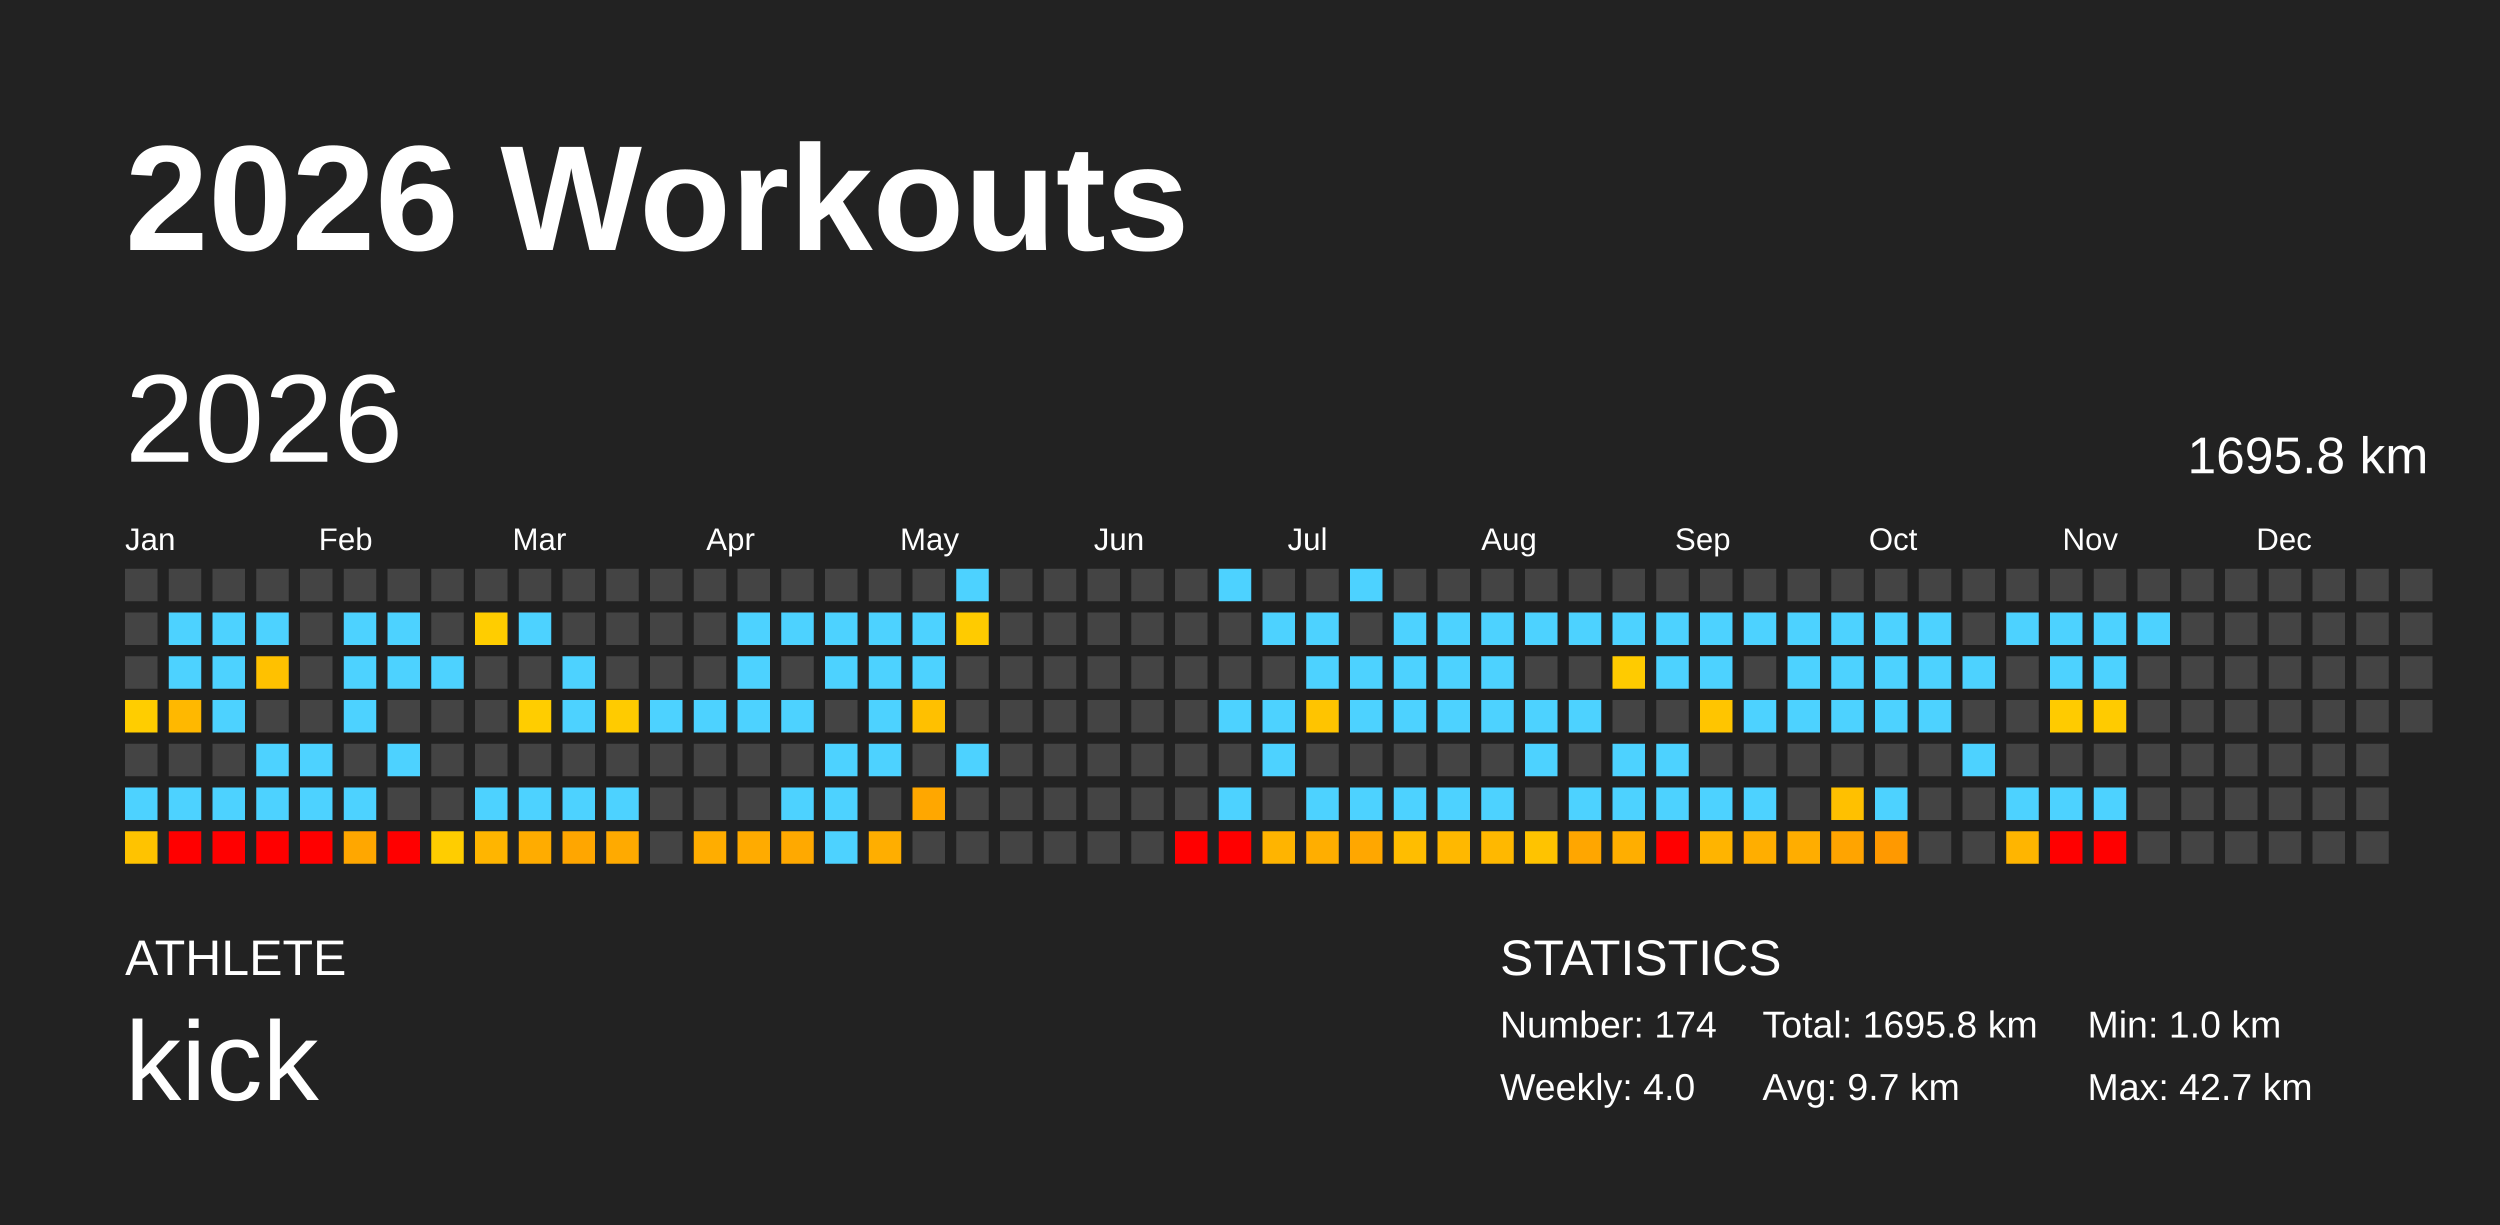
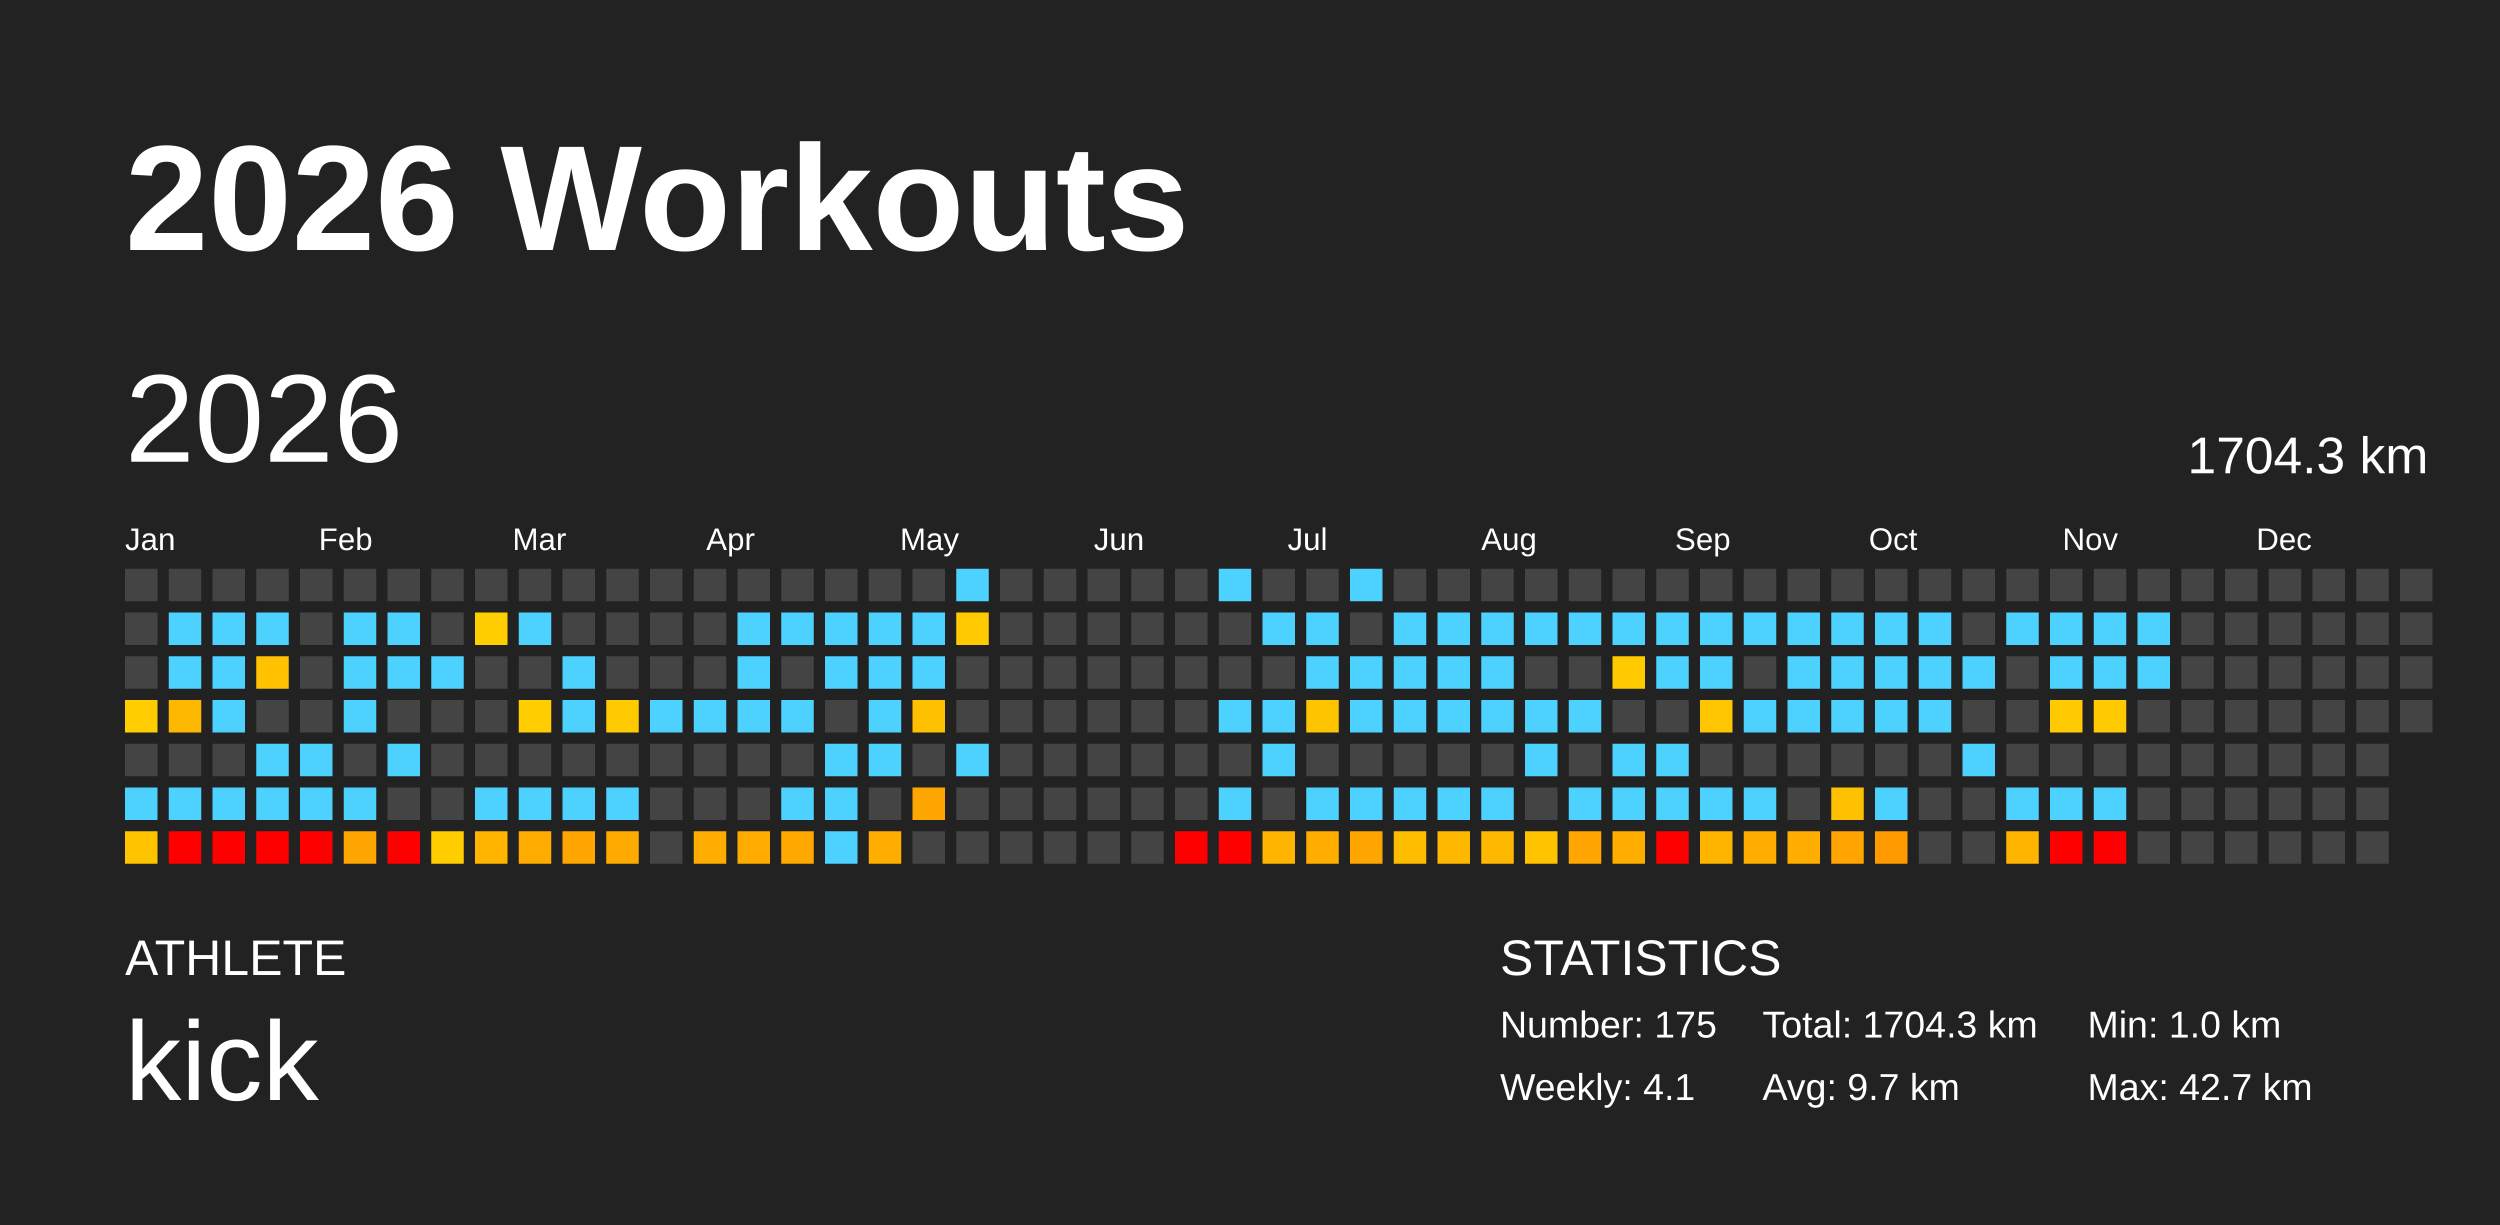
<svg xmlns="http://www.w3.org/2000/svg" baseProfile="full" height="98mm" version="1.1" viewBox="0,0,200,98" width="200mm">
  <defs />
  <rect fill="#222222" height="98" width="200" x="0" y="0" />
  <text fill="#FFFFFF" style="font-size:12px; font-family:Arial; font-weight:bold;" x="10" y="20">2026 Workouts</text>
  <text fill="#FFFFFF" style="font-size:4px; font-family:Arial" x="10" y="78">ATHLETE</text>
  <text fill="#FFFFFF" style="font-size:9px; font-family:Arial" x="10" y="88">kick</text>
  <text fill="#FFFFFF" style="font-size:4px; font-family:Arial" x="120" y="78">STATISTICS</text>
-   <text fill="#FFFFFF" style="font-size:3px; font-family:Arial" x="120" y="83">Number: 174</text>
-   <text fill="#FFFFFF" style="font-size:3px; font-family:Arial" x="120" y="88">Weekly: 4.0</text>
-   <text fill="#FFFFFF" style="font-size:3px; font-family:Arial" x="141" y="83">Total: 1695.8 km</text>
+   <text fill="#FFFFFF" style="font-size:3px; font-family:Arial" x="120" y="83">Number: 175</text>
+   <text fill="#FFFFFF" style="font-size:3px; font-family:Arial" x="120" y="88">Weekly: 4.1</text>
+   <text fill="#FFFFFF" style="font-size:3px; font-family:Arial" x="141" y="83">Total: 1704.3 km</text>
  <text fill="#FFFFFF" style="font-size:3px; font-family:Arial" x="141" y="88">Avg: 9.7 km</text>
  <text fill="#FFFFFF" style="font-size:3px; font-family:Arial" x="167" y="83">Min: 1.0 km</text>
  <text fill="#FFFFFF" style="font-size:3px; font-family:Arial" x="167" y="88">Max: 42.7 km</text>
  <text dominant-baseline="hanging" fill="#FFFFFF" style="font-size:10.0px; font-family:Arial;" x="10" y="30">2026</text>
-   <text dominant-baseline="hanging" fill="#FFFFFF" style="font-size:4.125px; font-family:Arial;" x="175" y="35">1695.8 km</text>
+   <text dominant-baseline="hanging" fill="#FFFFFF" style="font-size:4.125px; font-family:Arial;" x="175" y="35">1704.3 km</text>
  <text fill="#FFFFFF" style="font-size:2.5px; font-family:Arial" x="10.0" y="44">Jan</text>
  <text fill="#FFFFFF" style="font-size:2.5px; font-family:Arial" x="25.5" y="44">Feb</text>
  <text fill="#FFFFFF" style="font-size:2.5px; font-family:Arial" x="41.0" y="44">Mar</text>
  <text fill="#FFFFFF" style="font-size:2.5px; font-family:Arial" x="56.5" y="44">Apr</text>
  <text fill="#FFFFFF" style="font-size:2.5px; font-family:Arial" x="72.0" y="44">May</text>
  <text fill="#FFFFFF" style="font-size:2.5px; font-family:Arial" x="87.5" y="44">Jun</text>
  <text fill="#FFFFFF" style="font-size:2.5px; font-family:Arial" x="103.0" y="44">Jul</text>
  <text fill="#FFFFFF" style="font-size:2.5px; font-family:Arial" x="118.5" y="44">Aug</text>
  <text fill="#FFFFFF" style="font-size:2.5px; font-family:Arial" x="134.0" y="44">Sep</text>
  <text fill="#FFFFFF" style="font-size:2.5px; font-family:Arial" x="149.5" y="44">Oct</text>
  <text fill="#FFFFFF" style="font-size:2.5px; font-family:Arial" x="165.0" y="44">Nov</text>
  <text fill="#FFFFFF" style="font-size:2.5px; font-family:Arial" x="180.5" y="44">Dec</text>
  <rect fill="#444444" height="2.6" width="2.6" x="10.0" y="45.5" />
  <rect fill="#444444" height="2.6" width="2.6" x="10.0" y="49.0" />
  <rect fill="#444444" height="2.6" width="2.6" x="10.0" y="52.5" />
  <rect fill="#ffcd00" height="2.6" width="2.6" x="10.0" y="56.0" />
  <rect fill="#444444" height="2.6" width="2.6" x="10.0" y="59.5" />
  <rect fill="#4dd2ff" height="2.6" width="2.6" x="10.0" y="63.0" />
  <rect fill="#ffc300" height="2.6" width="2.6" x="10.0" y="66.5" />
  <rect fill="#444444" height="2.6" width="2.6" x="13.5" y="45.5" />
  <rect fill="#4dd2ff" height="2.6" width="2.6" x="13.5" y="49.0" />
  <rect fill="#4dd2ff" height="2.6" width="2.6" x="13.5" y="52.5" />
  <rect fill="#ffb800" height="2.6" width="2.6" x="13.5" y="56.0" />
  <rect fill="#444444" height="2.6" width="2.6" x="13.5" y="59.5" />
  <rect fill="#4dd2ff" height="2.6" width="2.6" x="13.5" y="63.0" />
  <rect fill="red" height="2.6" width="2.6" x="13.5" y="66.5" />
  <rect fill="#444444" height="2.6" width="2.6" x="17.0" y="45.5" />
  <rect fill="#4dd2ff" height="2.6" width="2.6" x="17.0" y="49.0" />
  <rect fill="#4dd2ff" height="2.6" width="2.6" x="17.0" y="52.5" />
  <rect fill="#4dd2ff" height="2.6" width="2.6" x="17.0" y="56.0" />
  <rect fill="#444444" height="2.6" width="2.6" x="17.0" y="59.5" />
  <rect fill="#4dd2ff" height="2.6" width="2.6" x="17.0" y="63.0" />
  <rect fill="red" height="2.6" width="2.6" x="17.0" y="66.5" />
  <rect fill="#444444" height="2.6" width="2.6" x="20.5" y="45.5" />
  <rect fill="#4dd2ff" height="2.6" width="2.6" x="20.5" y="49.0" />
  <rect fill="#ffc100" height="2.6" width="2.6" x="20.5" y="52.5" />
  <rect fill="#444444" height="2.6" width="2.6" x="20.5" y="56.0" />
  <rect fill="#4dd2ff" height="2.6" width="2.6" x="20.5" y="59.5" />
  <rect fill="#4dd2ff" height="2.6" width="2.6" x="20.5" y="63.0" />
  <rect fill="red" height="2.6" width="2.6" x="20.5" y="66.5" />
  <rect fill="#444444" height="2.6" width="2.6" x="24.0" y="45.5" />
  <rect fill="#444444" height="2.6" width="2.6" x="24.0" y="49.0" />
  <rect fill="#444444" height="2.6" width="2.6" x="24.0" y="52.5" />
  <rect fill="#444444" height="2.6" width="2.6" x="24.0" y="56.0" />
  <rect fill="#4dd2ff" height="2.6" width="2.6" x="24.0" y="59.5" />
  <rect fill="#4dd2ff" height="2.6" width="2.6" x="24.0" y="63.0" />
  <rect fill="red" height="2.6" width="2.6" x="24.0" y="66.5" />
  <rect fill="#444444" height="2.6" width="2.6" x="27.5" y="45.5" />
  <rect fill="#4dd2ff" height="2.6" width="2.6" x="27.5" y="49.0" />
  <rect fill="#4dd2ff" height="2.6" width="2.6" x="27.5" y="52.5" />
  <rect fill="#4dd2ff" height="2.6" width="2.6" x="27.5" y="56.0" />
  <rect fill="#444444" height="2.6" width="2.6" x="27.5" y="59.5" />
  <rect fill="#4dd2ff" height="2.6" width="2.6" x="27.5" y="63.0" />
  <rect fill="#ffa700" height="2.6" width="2.6" x="27.5" y="66.5" />
  <rect fill="#444444" height="2.6" width="2.6" x="31.0" y="45.5" />
  <rect fill="#4dd2ff" height="2.6" width="2.6" x="31.0" y="49.0" />
  <rect fill="#4dd2ff" height="2.6" width="2.6" x="31.0" y="52.5" />
  <rect fill="#444444" height="2.6" width="2.6" x="31.0" y="56.0" />
  <rect fill="#4dd2ff" height="2.6" width="2.6" x="31.0" y="59.5" />
  <rect fill="#444444" height="2.6" width="2.6" x="31.0" y="63.0" />
  <rect fill="red" height="2.6" width="2.6" x="31.0" y="66.5" />
  <rect fill="#444444" height="2.6" width="2.6" x="34.5" y="45.5" />
  <rect fill="#444444" height="2.6" width="2.6" x="34.5" y="49.0" />
  <rect fill="#4dd2ff" height="2.6" width="2.6" x="34.5" y="52.5" />
  <rect fill="#444444" height="2.6" width="2.6" x="34.5" y="56.0" />
  <rect fill="#444444" height="2.6" width="2.6" x="34.5" y="59.5" />
  <rect fill="#444444" height="2.6" width="2.6" x="34.5" y="63.0" />
  <rect fill="#ffcd00" height="2.6" width="2.6" x="34.5" y="66.5" />
  <rect fill="#444444" height="2.6" width="2.6" x="38.0" y="45.5" />
  <rect fill="#ffcd00" height="2.6" width="2.6" x="38.0" y="49.0" />
  <rect fill="#444444" height="2.6" width="2.6" x="38.0" y="52.5" />
  <rect fill="#444444" height="2.6" width="2.6" x="38.0" y="56.0" />
  <rect fill="#444444" height="2.6" width="2.6" x="38.0" y="59.5" />
  <rect fill="#4dd2ff" height="2.6" width="2.6" x="38.0" y="63.0" />
  <rect fill="#ffb500" height="2.6" width="2.6" x="38.0" y="66.5" />
  <rect fill="#444444" height="2.6" width="2.6" x="41.5" y="45.5" />
  <rect fill="#4dd2ff" height="2.6" width="2.6" x="41.5" y="49.0" />
  <rect fill="#444444" height="2.6" width="2.6" x="41.5" y="52.5" />
  <rect fill="#ffcd00" height="2.6" width="2.6" x="41.5" y="56.0" />
  <rect fill="#444444" height="2.6" width="2.6" x="41.5" y="59.5" />
  <rect fill="#4dd2ff" height="2.6" width="2.6" x="41.5" y="63.0" />
  <rect fill="#ffac00" height="2.6" width="2.6" x="41.5" y="66.5" />
  <rect fill="#444444" height="2.6" width="2.6" x="45.0" y="45.5" />
  <rect fill="#444444" height="2.6" width="2.6" x="45.0" y="49.0" />
  <rect fill="#4dd2ff" height="2.6" width="2.6" x="45.0" y="52.5" />
  <rect fill="#4dd2ff" height="2.6" width="2.6" x="45.0" y="56.0" />
  <rect fill="#444444" height="2.6" width="2.6" x="45.0" y="59.5" />
  <rect fill="#4dd2ff" height="2.6" width="2.6" x="45.0" y="63.0" />
  <rect fill="#ffa600" height="2.6" width="2.6" x="45.0" y="66.5" />
  <rect fill="#444444" height="2.6" width="2.6" x="48.5" y="45.5" />
  <rect fill="#444444" height="2.6" width="2.6" x="48.5" y="49.0" />
  <rect fill="#444444" height="2.6" width="2.6" x="48.5" y="52.5" />
  <rect fill="#ffcb00" height="2.6" width="2.6" x="48.5" y="56.0" />
  <rect fill="#444444" height="2.6" width="2.6" x="48.5" y="59.5" />
  <rect fill="#4dd2ff" height="2.6" width="2.6" x="48.5" y="63.0" />
  <rect fill="#ffaa00" height="2.6" width="2.6" x="48.5" y="66.5" />
  <rect fill="#444444" height="2.6" width="2.6" x="52.0" y="45.5" />
  <rect fill="#444444" height="2.6" width="2.6" x="52.0" y="49.0" />
  <rect fill="#444444" height="2.6" width="2.6" x="52.0" y="52.5" />
  <rect fill="#4dd2ff" height="2.6" width="2.6" x="52.0" y="56.0" />
  <rect fill="#444444" height="2.6" width="2.6" x="52.0" y="59.5" />
  <rect fill="#444444" height="2.6" width="2.6" x="52.0" y="63.0" />
  <rect fill="#444444" height="2.6" width="2.6" x="52.0" y="66.5" />
  <rect fill="#444444" height="2.6" width="2.6" x="55.5" y="45.5" />
  <rect fill="#444444" height="2.6" width="2.6" x="55.5" y="49.0" />
  <rect fill="#444444" height="2.6" width="2.6" x="55.5" y="52.5" />
  <rect fill="#4dd2ff" height="2.6" width="2.6" x="55.5" y="56.0" />
  <rect fill="#444444" height="2.6" width="2.6" x="55.5" y="59.5" />
  <rect fill="#444444" height="2.6" width="2.6" x="55.5" y="63.0" />
  <rect fill="#ffad00" height="2.6" width="2.6" x="55.5" y="66.5" />
  <rect fill="#444444" height="2.6" width="2.6" x="59.0" y="45.5" />
  <rect fill="#4dd2ff" height="2.6" width="2.6" x="59.0" y="49.0" />
  <rect fill="#4dd2ff" height="2.6" width="2.6" x="59.0" y="52.5" />
  <rect fill="#4dd2ff" height="2.6" width="2.6" x="59.0" y="56.0" />
  <rect fill="#444444" height="2.6" width="2.6" x="59.0" y="59.5" />
  <rect fill="#444444" height="2.6" width="2.6" x="59.0" y="63.0" />
  <rect fill="#ffab00" height="2.6" width="2.6" x="59.0" y="66.5" />
  <rect fill="#444444" height="2.6" width="2.6" x="62.5" y="45.5" />
  <rect fill="#4dd2ff" height="2.6" width="2.6" x="62.5" y="49.0" />
  <rect fill="#444444" height="2.6" width="2.6" x="62.5" y="52.5" />
  <rect fill="#4dd2ff" height="2.6" width="2.6" x="62.5" y="56.0" />
  <rect fill="#444444" height="2.6" width="2.6" x="62.5" y="59.5" />
  <rect fill="#4dd2ff" height="2.6" width="2.6" x="62.5" y="63.0" />
  <rect fill="#ffa900" height="2.6" width="2.6" x="62.5" y="66.5" />
  <rect fill="#444444" height="2.6" width="2.6" x="66.0" y="45.5" />
  <rect fill="#4dd2ff" height="2.6" width="2.6" x="66.0" y="49.0" />
  <rect fill="#4dd2ff" height="2.6" width="2.6" x="66.0" y="52.5" />
  <rect fill="#444444" height="2.6" width="2.6" x="66.0" y="56.0" />
  <rect fill="#4dd2ff" height="2.6" width="2.6" x="66.0" y="59.5" />
  <rect fill="#4dd2ff" height="2.6" width="2.6" x="66.0" y="63.0" />
  <rect fill="#4dd2ff" height="2.6" width="2.6" x="66.0" y="66.5" />
  <rect fill="#444444" height="2.6" width="2.6" x="69.5" y="45.5" />
  <rect fill="#4dd2ff" height="2.6" width="2.6" x="69.5" y="49.0" />
  <rect fill="#4dd2ff" height="2.6" width="2.6" x="69.5" y="52.5" />
  <rect fill="#4dd2ff" height="2.6" width="2.6" x="69.5" y="56.0" />
  <rect fill="#4dd2ff" height="2.6" width="2.6" x="69.5" y="59.5" />
  <rect fill="#444444" height="2.6" width="2.6" x="69.5" y="63.0" />
  <rect fill="#ffae00" height="2.6" width="2.6" x="69.5" y="66.5" />
  <rect fill="#444444" height="2.6" width="2.6" x="73.0" y="45.5" />
  <rect fill="#4dd2ff" height="2.6" width="2.6" x="73.0" y="49.0" />
  <rect fill="#4dd2ff" height="2.6" width="2.6" x="73.0" y="52.5" />
  <rect fill="#ffc000" height="2.6" width="2.6" x="73.0" y="56.0" />
  <rect fill="#444444" height="2.6" width="2.6" x="73.0" y="59.5" />
  <rect fill="#ffa700" height="2.6" width="2.6" x="73.0" y="63.0" />
  <rect fill="#444444" height="2.6" width="2.6" x="73.0" y="66.5" />
  <rect fill="#4dd2ff" height="2.6" width="2.6" x="76.5" y="45.5" />
  <rect fill="#ffcb00" height="2.6" width="2.6" x="76.5" y="49.0" />
  <rect fill="#444444" height="2.6" width="2.6" x="76.5" y="52.5" />
  <rect fill="#444444" height="2.6" width="2.6" x="76.5" y="56.0" />
  <rect fill="#4dd2ff" height="2.6" width="2.6" x="76.5" y="59.5" />
  <rect fill="#444444" height="2.6" width="2.6" x="76.5" y="63.0" />
  <rect fill="#444444" height="2.6" width="2.6" x="76.5" y="66.5" />
  <rect fill="#444444" height="2.6" width="2.6" x="80.0" y="45.5" />
  <rect fill="#444444" height="2.6" width="2.6" x="80.0" y="49.0" />
  <rect fill="#444444" height="2.6" width="2.6" x="80.0" y="52.5" />
  <rect fill="#444444" height="2.6" width="2.6" x="80.0" y="56.0" />
  <rect fill="#444444" height="2.6" width="2.6" x="80.0" y="59.5" />
  <rect fill="#444444" height="2.6" width="2.6" x="80.0" y="63.0" />
  <rect fill="#444444" height="2.6" width="2.6" x="80.0" y="66.5" />
  <rect fill="#444444" height="2.6" width="2.6" x="83.5" y="45.5" />
  <rect fill="#444444" height="2.6" width="2.6" x="83.5" y="49.0" />
  <rect fill="#444444" height="2.6" width="2.6" x="83.5" y="52.5" />
  <rect fill="#444444" height="2.6" width="2.6" x="83.5" y="56.0" />
  <rect fill="#444444" height="2.6" width="2.6" x="83.5" y="59.5" />
  <rect fill="#444444" height="2.6" width="2.6" x="83.5" y="63.0" />
  <rect fill="#444444" height="2.6" width="2.6" x="83.5" y="66.5" />
  <rect fill="#444444" height="2.6" width="2.6" x="87.0" y="45.5" />
  <rect fill="#444444" height="2.6" width="2.6" x="87.0" y="49.0" />
  <rect fill="#444444" height="2.6" width="2.6" x="87.0" y="52.5" />
  <rect fill="#444444" height="2.6" width="2.6" x="87.0" y="56.0" />
  <rect fill="#444444" height="2.6" width="2.6" x="87.0" y="59.5" />
  <rect fill="#444444" height="2.6" width="2.6" x="87.0" y="63.0" />
  <rect fill="#444444" height="2.6" width="2.6" x="87.0" y="66.5" />
  <rect fill="#444444" height="2.6" width="2.6" x="90.5" y="45.5" />
  <rect fill="#444444" height="2.6" width="2.6" x="90.5" y="49.0" />
  <rect fill="#444444" height="2.6" width="2.6" x="90.5" y="52.5" />
  <rect fill="#444444" height="2.6" width="2.6" x="90.5" y="56.0" />
  <rect fill="#444444" height="2.6" width="2.6" x="90.5" y="59.5" />
  <rect fill="#444444" height="2.6" width="2.6" x="90.5" y="63.0" />
  <rect fill="#444444" height="2.6" width="2.6" x="90.5" y="66.5" />
  <rect fill="#444444" height="2.6" width="2.6" x="94.0" y="45.5" />
  <rect fill="#444444" height="2.6" width="2.6" x="94.0" y="49.0" />
  <rect fill="#444444" height="2.6" width="2.6" x="94.0" y="52.5" />
  <rect fill="#444444" height="2.6" width="2.6" x="94.0" y="56.0" />
  <rect fill="#444444" height="2.6" width="2.6" x="94.0" y="59.5" />
  <rect fill="#444444" height="2.6" width="2.6" x="94.0" y="63.0" />
  <rect fill="red" height="2.6" width="2.6" x="94.0" y="66.5" />
  <rect fill="#4dd2ff" height="2.6" width="2.6" x="97.5" y="45.5" />
  <rect fill="#444444" height="2.6" width="2.6" x="97.5" y="49.0" />
  <rect fill="#444444" height="2.6" width="2.6" x="97.5" y="52.5" />
  <rect fill="#4dd2ff" height="2.6" width="2.6" x="97.5" y="56.0" />
  <rect fill="#444444" height="2.6" width="2.6" x="97.5" y="59.5" />
  <rect fill="#4dd2ff" height="2.6" width="2.6" x="97.5" y="63.0" />
  <rect fill="red" height="2.6" width="2.6" x="97.5" y="66.5" />
  <rect fill="#444444" height="2.6" width="2.6" x="101.0" y="45.5" />
  <rect fill="#4dd2ff" height="2.6" width="2.6" x="101.0" y="49.0" />
  <rect fill="#444444" height="2.6" width="2.6" x="101.0" y="52.5" />
  <rect fill="#4dd2ff" height="2.6" width="2.6" x="101.0" y="56.0" />
  <rect fill="#4dd2ff" height="2.6" width="2.6" x="101.0" y="59.5" />
  <rect fill="#444444" height="2.6" width="2.6" x="101.0" y="63.0" />
  <rect fill="#ffb400" height="2.6" width="2.6" x="101.0" y="66.5" />
  <rect fill="#444444" height="2.6" width="2.6" x="104.5" y="45.5" />
  <rect fill="#4dd2ff" height="2.6" width="2.6" x="104.5" y="49.0" />
  <rect fill="#4dd2ff" height="2.6" width="2.6" x="104.5" y="52.5" />
  <rect fill="#ffc400" height="2.6" width="2.6" x="104.5" y="56.0" />
  <rect fill="#444444" height="2.6" width="2.6" x="104.5" y="59.5" />
  <rect fill="#4dd2ff" height="2.6" width="2.6" x="104.5" y="63.0" />
  <rect fill="#ffae00" height="2.6" width="2.6" x="104.5" y="66.5" />
  <rect fill="#4dd2ff" height="2.6" width="2.6" x="108.0" y="45.5" />
  <rect fill="#444444" height="2.6" width="2.6" x="108.0" y="49.0" />
  <rect fill="#4dd2ff" height="2.6" width="2.6" x="108.0" y="52.5" />
  <rect fill="#4dd2ff" height="2.6" width="2.6" x="108.0" y="56.0" />
  <rect fill="#444444" height="2.6" width="2.6" x="108.0" y="59.5" />
  <rect fill="#4dd2ff" height="2.6" width="2.6" x="108.0" y="63.0" />
  <rect fill="#ffa700" height="2.6" width="2.6" x="108.0" y="66.5" />
  <rect fill="#444444" height="2.6" width="2.6" x="111.5" y="45.5" />
  <rect fill="#4dd2ff" height="2.6" width="2.6" x="111.5" y="49.0" />
  <rect fill="#4dd2ff" height="2.6" width="2.6" x="111.5" y="52.5" />
  <rect fill="#4dd2ff" height="2.6" width="2.6" x="111.5" y="56.0" />
  <rect fill="#444444" height="2.6" width="2.6" x="111.5" y="59.5" />
  <rect fill="#4dd2ff" height="2.6" width="2.6" x="111.5" y="63.0" />
  <rect fill="#ffbd00" height="2.6" width="2.6" x="111.5" y="66.5" />
  <rect fill="#444444" height="2.6" width="2.6" x="115.0" y="45.5" />
  <rect fill="#4dd2ff" height="2.6" width="2.6" x="115.0" y="49.0" />
  <rect fill="#4dd2ff" height="2.6" width="2.6" x="115.0" y="52.5" />
  <rect fill="#4dd2ff" height="2.6" width="2.6" x="115.0" y="56.0" />
  <rect fill="#444444" height="2.6" width="2.6" x="115.0" y="59.5" />
  <rect fill="#4dd2ff" height="2.6" width="2.6" x="115.0" y="63.0" />
  <rect fill="#ffb800" height="2.6" width="2.6" x="115.0" y="66.5" />
  <rect fill="#444444" height="2.6" width="2.6" x="118.5" y="45.5" />
  <rect fill="#4dd2ff" height="2.6" width="2.6" x="118.5" y="49.0" />
  <rect fill="#4dd2ff" height="2.6" width="2.6" x="118.5" y="52.5" />
  <rect fill="#4dd2ff" height="2.6" width="2.6" x="118.5" y="56.0" />
  <rect fill="#444444" height="2.6" width="2.6" x="118.5" y="59.5" />
  <rect fill="#4dd2ff" height="2.6" width="2.6" x="118.5" y="63.0" />
  <rect fill="#ffb800" height="2.6" width="2.6" x="118.5" y="66.5" />
  <rect fill="#444444" height="2.6" width="2.6" x="122.0" y="45.5" />
  <rect fill="#4dd2ff" height="2.6" width="2.6" x="122.0" y="49.0" />
  <rect fill="#444444" height="2.6" width="2.6" x="122.0" y="52.5" />
  <rect fill="#4dd2ff" height="2.6" width="2.6" x="122.0" y="56.0" />
  <rect fill="#4dd2ff" height="2.6" width="2.6" x="122.0" y="59.5" />
  <rect fill="#444444" height="2.6" width="2.6" x="122.0" y="63.0" />
  <rect fill="#ffc300" height="2.6" width="2.6" x="122.0" y="66.5" />
  <rect fill="#444444" height="2.6" width="2.6" x="125.5" y="45.5" />
  <rect fill="#4dd2ff" height="2.6" width="2.6" x="125.5" y="49.0" />
  <rect fill="#444444" height="2.6" width="2.6" x="125.5" y="52.5" />
  <rect fill="#4dd2ff" height="2.6" width="2.6" x="125.5" y="56.0" />
  <rect fill="#444444" height="2.6" width="2.6" x="125.5" y="59.5" />
  <rect fill="#4dd2ff" height="2.6" width="2.6" x="125.5" y="63.0" />
  <rect fill="#ffa600" height="2.6" width="2.6" x="125.5" y="66.5" />
  <rect fill="#444444" height="2.6" width="2.6" x="129.0" y="45.5" />
  <rect fill="#4dd2ff" height="2.6" width="2.6" x="129.0" y="49.0" />
  <rect fill="#ffcb00" height="2.6" width="2.6" x="129.0" y="52.5" />
  <rect fill="#444444" height="2.6" width="2.6" x="129.0" y="56.0" />
  <rect fill="#4dd2ff" height="2.6" width="2.6" x="129.0" y="59.5" />
  <rect fill="#4dd2ff" height="2.6" width="2.6" x="129.0" y="63.0" />
  <rect fill="#ffae00" height="2.6" width="2.6" x="129.0" y="66.5" />
  <rect fill="#444444" height="2.6" width="2.6" x="132.5" y="45.5" />
  <rect fill="#4dd2ff" height="2.6" width="2.6" x="132.5" y="49.0" />
  <rect fill="#4dd2ff" height="2.6" width="2.6" x="132.5" y="52.5" />
  <rect fill="#444444" height="2.6" width="2.6" x="132.5" y="56.0" />
  <rect fill="#4dd2ff" height="2.6" width="2.6" x="132.5" y="59.5" />
  <rect fill="#4dd2ff" height="2.6" width="2.6" x="132.5" y="63.0" />
  <rect fill="red" height="2.6" width="2.6" x="132.5" y="66.5" />
  <rect fill="#444444" height="2.6" width="2.6" x="136.0" y="45.5" />
  <rect fill="#4dd2ff" height="2.6" width="2.6" x="136.0" y="49.0" />
  <rect fill="#4dd2ff" height="2.6" width="2.6" x="136.0" y="52.5" />
  <rect fill="#ffc500" height="2.6" width="2.6" x="136.0" y="56.0" />
  <rect fill="#444444" height="2.6" width="2.6" x="136.0" y="59.5" />
  <rect fill="#4dd2ff" height="2.6" width="2.6" x="136.0" y="63.0" />
  <rect fill="#ffb400" height="2.6" width="2.6" x="136.0" y="66.5" />
  <rect fill="#444444" height="2.6" width="2.6" x="139.5" y="45.5" />
  <rect fill="#4dd2ff" height="2.6" width="2.6" x="139.5" y="49.0" />
  <rect fill="#444444" height="2.6" width="2.6" x="139.5" y="52.5" />
  <rect fill="#4dd2ff" height="2.6" width="2.6" x="139.5" y="56.0" />
  <rect fill="#444444" height="2.6" width="2.6" x="139.5" y="59.5" />
  <rect fill="#4dd2ff" height="2.6" width="2.6" x="139.5" y="63.0" />
  <rect fill="#ffae00" height="2.6" width="2.6" x="139.5" y="66.5" />
  <rect fill="#444444" height="2.6" width="2.6" x="143.0" y="45.5" />
  <rect fill="#4dd2ff" height="2.6" width="2.6" x="143.0" y="49.0" />
  <rect fill="#4dd2ff" height="2.6" width="2.6" x="143.0" y="52.5" />
  <rect fill="#4dd2ff" height="2.6" width="2.6" x="143.0" y="56.0" />
  <rect fill="#444444" height="2.6" width="2.6" x="143.0" y="59.5" />
  <rect fill="#444444" height="2.6" width="2.6" x="143.0" y="63.0" />
  <rect fill="#ffad00" height="2.6" width="2.6" x="143.0" y="66.5" />
  <rect fill="#444444" height="2.6" width="2.6" x="146.5" y="45.5" />
  <rect fill="#4dd2ff" height="2.6" width="2.6" x="146.5" y="49.0" />
  <rect fill="#4dd2ff" height="2.6" width="2.6" x="146.5" y="52.5" />
  <rect fill="#4dd2ff" height="2.6" width="2.6" x="146.5" y="56.0" />
  <rect fill="#444444" height="2.6" width="2.6" x="146.5" y="59.5" />
  <rect fill="#ffc000" height="2.6" width="2.6" x="146.5" y="63.0" />
  <rect fill="#ffa400" height="2.6" width="2.6" x="146.5" y="66.5" />
  <rect fill="#444444" height="2.6" width="2.6" x="150.0" y="45.5" />
  <rect fill="#4dd2ff" height="2.6" width="2.6" x="150.0" y="49.0" />
  <rect fill="#4dd2ff" height="2.6" width="2.6" x="150.0" y="52.5" />
  <rect fill="#4dd2ff" height="2.6" width="2.6" x="150.0" y="56.0" />
  <rect fill="#444444" height="2.6" width="2.6" x="150.0" y="59.5" />
  <rect fill="#4dd2ff" height="2.6" width="2.6" x="150.0" y="63.0" />
  <rect fill="#ff9900" height="2.6" width="2.6" x="150.0" y="66.5" />
  <rect fill="#444444" height="2.6" width="2.6" x="153.5" y="45.5" />
  <rect fill="#4dd2ff" height="2.6" width="2.6" x="153.5" y="49.0" />
  <rect fill="#4dd2ff" height="2.6" width="2.6" x="153.5" y="52.5" />
  <rect fill="#4dd2ff" height="2.6" width="2.6" x="153.5" y="56.0" />
  <rect fill="#444444" height="2.6" width="2.6" x="153.5" y="59.5" />
  <rect fill="#444444" height="2.6" width="2.6" x="153.5" y="63.0" />
  <rect fill="#444444" height="2.6" width="2.6" x="153.5" y="66.5" />
  <rect fill="#444444" height="2.6" width="2.6" x="157.0" y="45.5" />
  <rect fill="#444444" height="2.6" width="2.6" x="157.0" y="49.0" />
  <rect fill="#4dd2ff" height="2.6" width="2.6" x="157.0" y="52.5" />
  <rect fill="#444444" height="2.6" width="2.6" x="157.0" y="56.0" />
  <rect fill="#4dd2ff" height="2.6" width="2.6" x="157.0" y="59.5" />
  <rect fill="#444444" height="2.6" width="2.6" x="157.0" y="63.0" />
  <rect fill="#444444" height="2.6" width="2.6" x="157.0" y="66.5" />
  <rect fill="#444444" height="2.6" width="2.6" x="160.5" y="45.5" />
  <rect fill="#4dd2ff" height="2.6" width="2.6" x="160.5" y="49.0" />
  <rect fill="#444444" height="2.6" width="2.6" x="160.5" y="52.5" />
  <rect fill="#444444" height="2.6" width="2.6" x="160.5" y="56.0" />
  <rect fill="#444444" height="2.6" width="2.6" x="160.5" y="59.5" />
  <rect fill="#4dd2ff" height="2.6" width="2.6" x="160.5" y="63.0" />
  <rect fill="#ffb500" height="2.6" width="2.6" x="160.5" y="66.5" />
  <rect fill="#444444" height="2.6" width="2.6" x="164.0" y="45.5" />
  <rect fill="#4dd2ff" height="2.6" width="2.6" x="164.0" y="49.0" />
  <rect fill="#4dd2ff" height="2.6" width="2.6" x="164.0" y="52.5" />
  <rect fill="#ffcb00" height="2.6" width="2.6" x="164.0" y="56.0" />
  <rect fill="#444444" height="2.6" width="2.6" x="164.0" y="59.5" />
  <rect fill="#4dd2ff" height="2.6" width="2.6" x="164.0" y="63.0" />
  <rect fill="red" height="2.6" width="2.6" x="164.0" y="66.5" />
  <rect fill="#444444" height="2.6" width="2.6" x="167.5" y="45.5" />
  <rect fill="#4dd2ff" height="2.6" width="2.6" x="167.5" y="49.0" />
  <rect fill="#4dd2ff" height="2.6" width="2.6" x="167.5" y="52.5" />
  <rect fill="#ffcb00" height="2.6" width="2.6" x="167.5" y="56.0" />
  <rect fill="#444444" height="2.6" width="2.6" x="167.5" y="59.5" />
  <rect fill="#4dd2ff" height="2.6" width="2.6" x="167.5" y="63.0" />
  <rect fill="red" height="2.6" width="2.6" x="167.5" y="66.5" />
  <rect fill="#444444" height="2.6" width="2.6" x="171.0" y="45.5" />
  <rect fill="#4dd2ff" height="2.6" width="2.6" x="171.0" y="49.0" />
-   <rect fill="#444444" height="2.6" width="2.6" x="171.0" y="52.5" />
+   <rect fill="#4dd2ff" height="2.6" width="2.6" x="171.0" y="52.5" />
  <rect fill="#444444" height="2.6" width="2.6" x="171.0" y="56.0" />
  <rect fill="#444444" height="2.6" width="2.6" x="171.0" y="59.5" />
  <rect fill="#444444" height="2.6" width="2.6" x="171.0" y="63.0" />
  <rect fill="#444444" height="2.6" width="2.6" x="171.0" y="66.5" />
  <rect fill="#444444" height="2.6" width="2.6" x="174.5" y="45.5" />
  <rect fill="#444444" height="2.6" width="2.6" x="174.5" y="49.0" />
  <rect fill="#444444" height="2.6" width="2.6" x="174.5" y="52.5" />
  <rect fill="#444444" height="2.6" width="2.6" x="174.5" y="56.0" />
  <rect fill="#444444" height="2.6" width="2.6" x="174.5" y="59.5" />
  <rect fill="#444444" height="2.6" width="2.6" x="174.5" y="63.0" />
  <rect fill="#444444" height="2.6" width="2.6" x="174.5" y="66.5" />
  <rect fill="#444444" height="2.6" width="2.6" x="178.0" y="45.5" />
  <rect fill="#444444" height="2.6" width="2.6" x="178.0" y="49.0" />
  <rect fill="#444444" height="2.6" width="2.6" x="178.0" y="52.5" />
  <rect fill="#444444" height="2.6" width="2.6" x="178.0" y="56.0" />
  <rect fill="#444444" height="2.6" width="2.6" x="178.0" y="59.5" />
  <rect fill="#444444" height="2.6" width="2.6" x="178.0" y="63.0" />
  <rect fill="#444444" height="2.6" width="2.6" x="178.0" y="66.5" />
  <rect fill="#444444" height="2.6" width="2.6" x="181.5" y="45.5" />
  <rect fill="#444444" height="2.6" width="2.6" x="181.5" y="49.0" />
  <rect fill="#444444" height="2.6" width="2.6" x="181.5" y="52.5" />
  <rect fill="#444444" height="2.6" width="2.6" x="181.5" y="56.0" />
  <rect fill="#444444" height="2.6" width="2.6" x="181.5" y="59.5" />
  <rect fill="#444444" height="2.6" width="2.6" x="181.5" y="63.0" />
  <rect fill="#444444" height="2.6" width="2.6" x="181.5" y="66.5" />
  <rect fill="#444444" height="2.6" width="2.6" x="185.0" y="45.5" />
  <rect fill="#444444" height="2.6" width="2.6" x="185.0" y="49.0" />
  <rect fill="#444444" height="2.6" width="2.6" x="185.0" y="52.5" />
  <rect fill="#444444" height="2.6" width="2.6" x="185.0" y="56.0" />
  <rect fill="#444444" height="2.6" width="2.6" x="185.0" y="59.5" />
  <rect fill="#444444" height="2.6" width="2.6" x="185.0" y="63.0" />
  <rect fill="#444444" height="2.6" width="2.6" x="185.0" y="66.5" />
  <rect fill="#444444" height="2.6" width="2.6" x="188.5" y="45.5" />
  <rect fill="#444444" height="2.6" width="2.6" x="188.5" y="49.0" />
  <rect fill="#444444" height="2.6" width="2.6" x="188.5" y="52.5" />
  <rect fill="#444444" height="2.6" width="2.6" x="188.5" y="56.0" />
  <rect fill="#444444" height="2.6" width="2.6" x="188.5" y="59.5" />
  <rect fill="#444444" height="2.6" width="2.6" x="188.5" y="63.0" />
  <rect fill="#444444" height="2.6" width="2.6" x="188.5" y="66.5" />
  <rect fill="#444444" height="2.6" width="2.6" x="192.0" y="45.5" />
  <rect fill="#444444" height="2.6" width="2.6" x="192.0" y="49.0" />
  <rect fill="#444444" height="2.6" width="2.6" x="192.0" y="52.5" />
  <rect fill="#444444" height="2.6" width="2.6" x="192.0" y="56.0" />
</svg>
